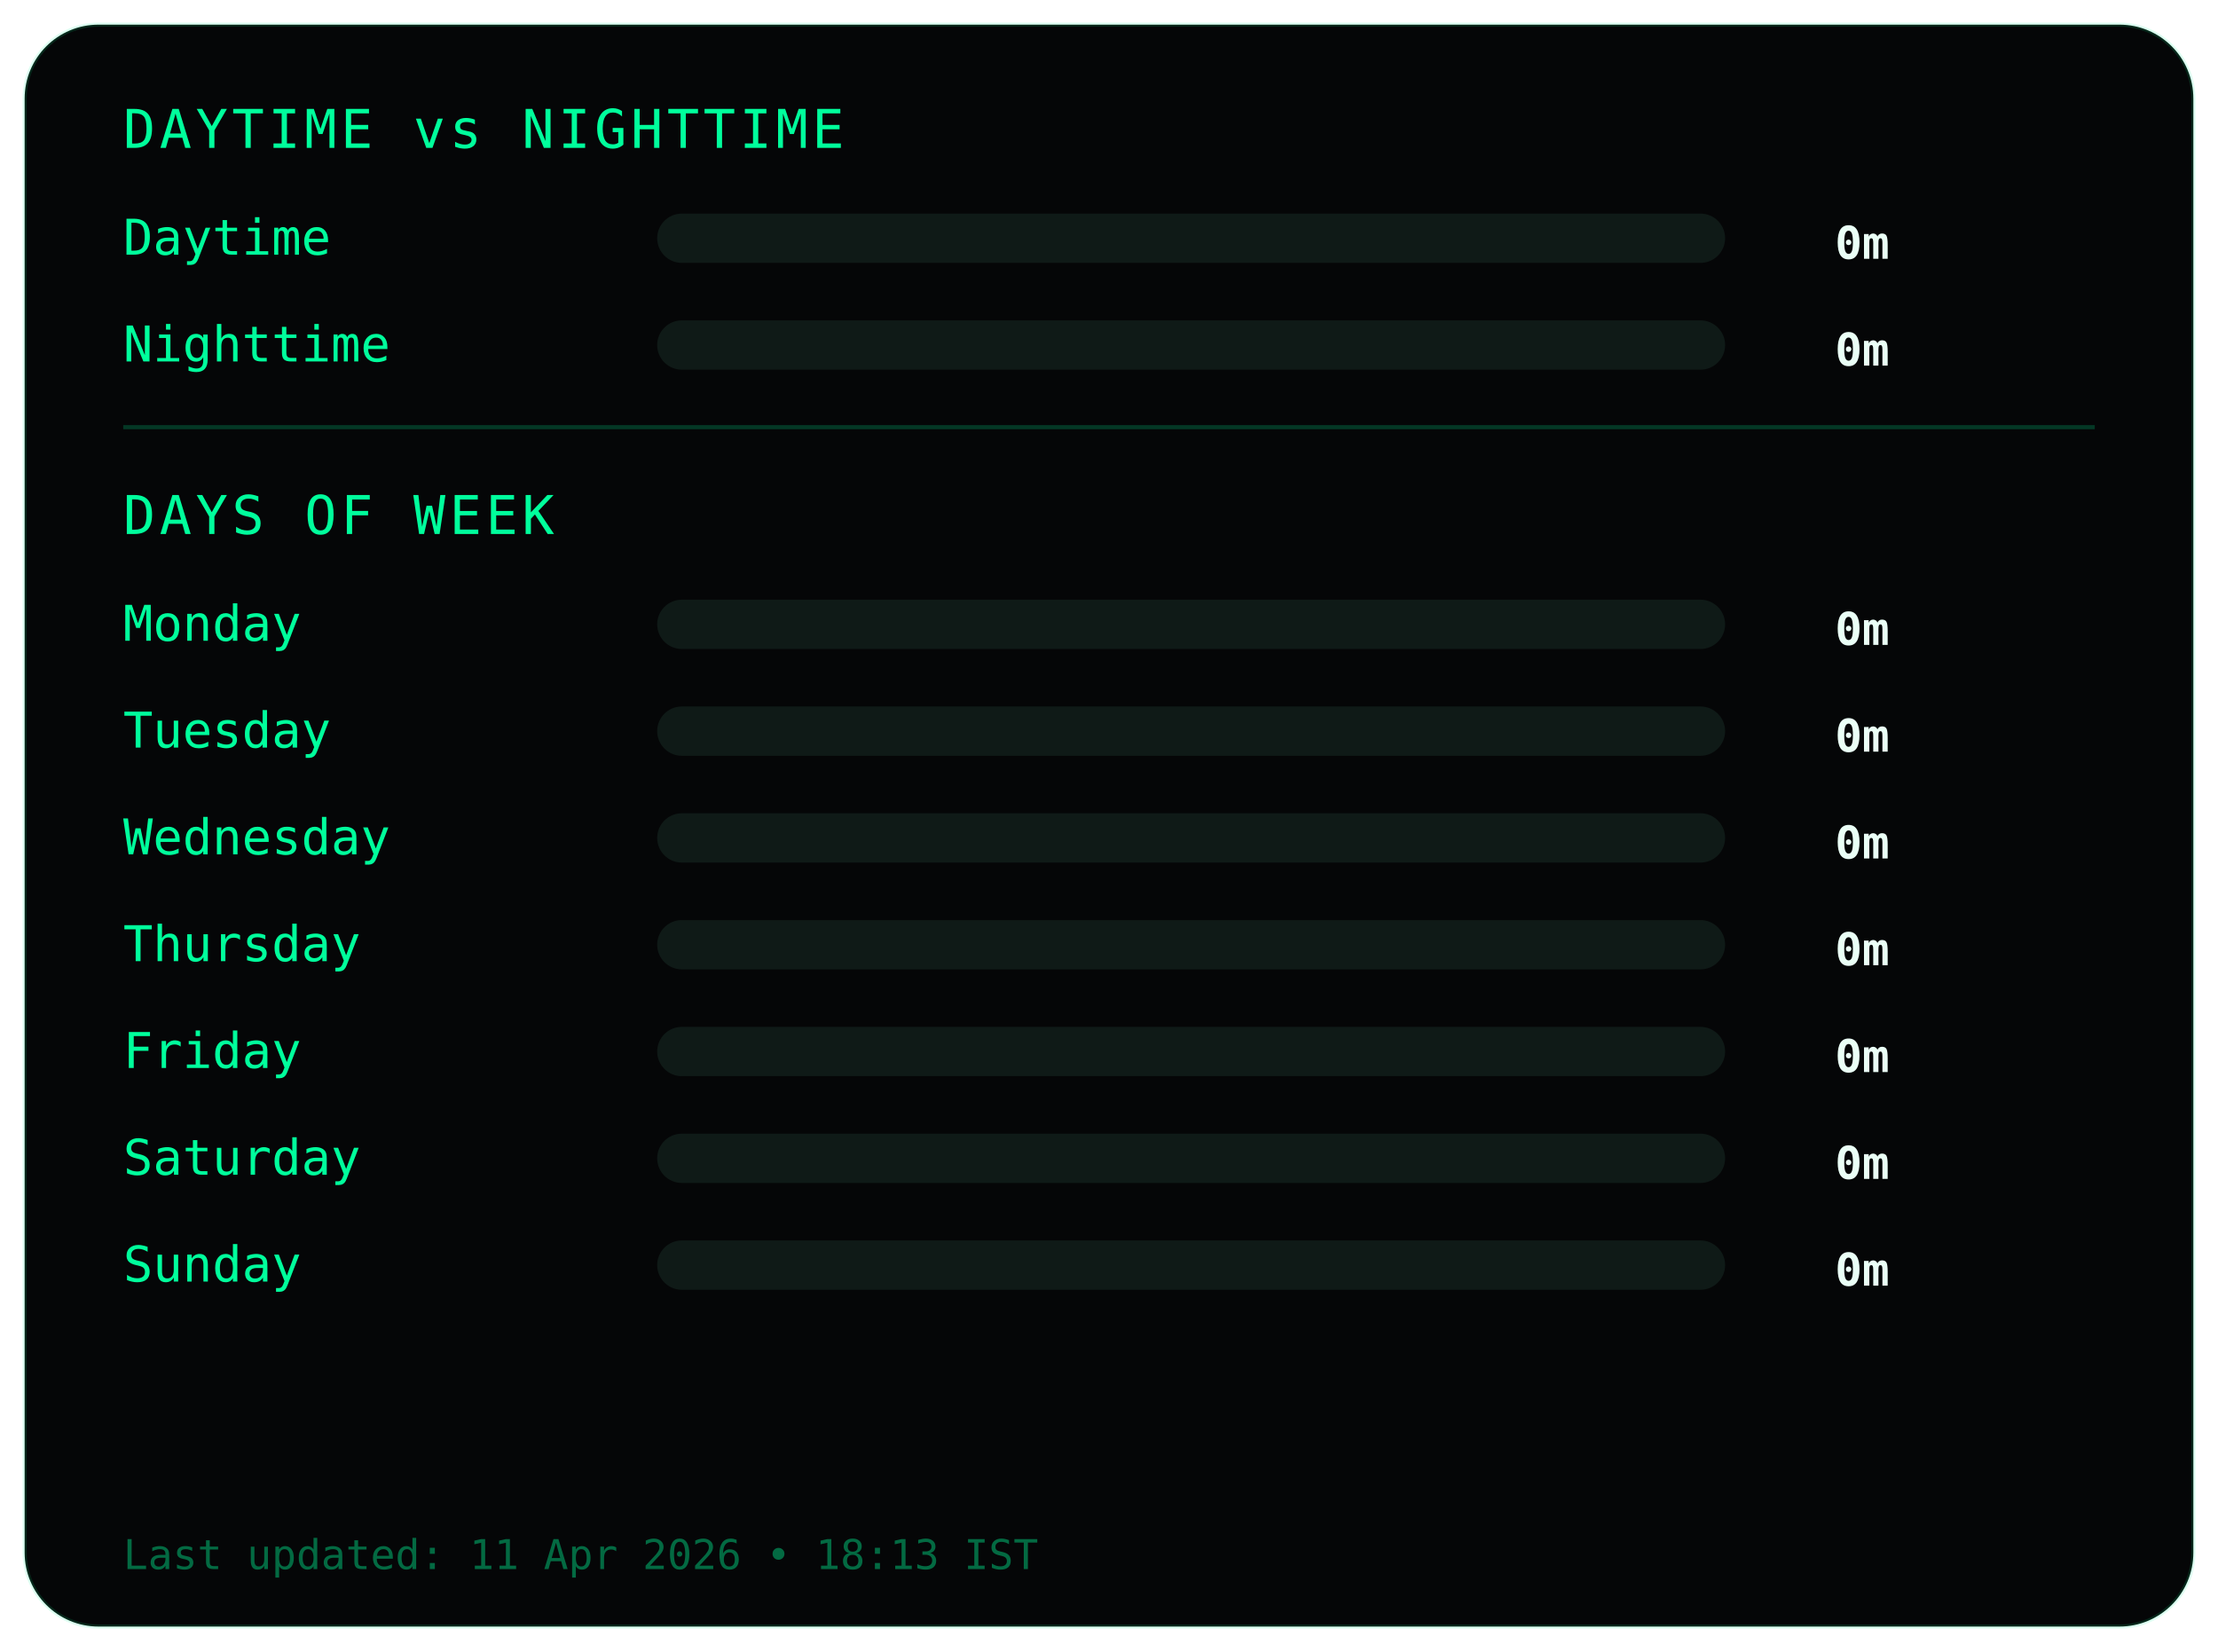
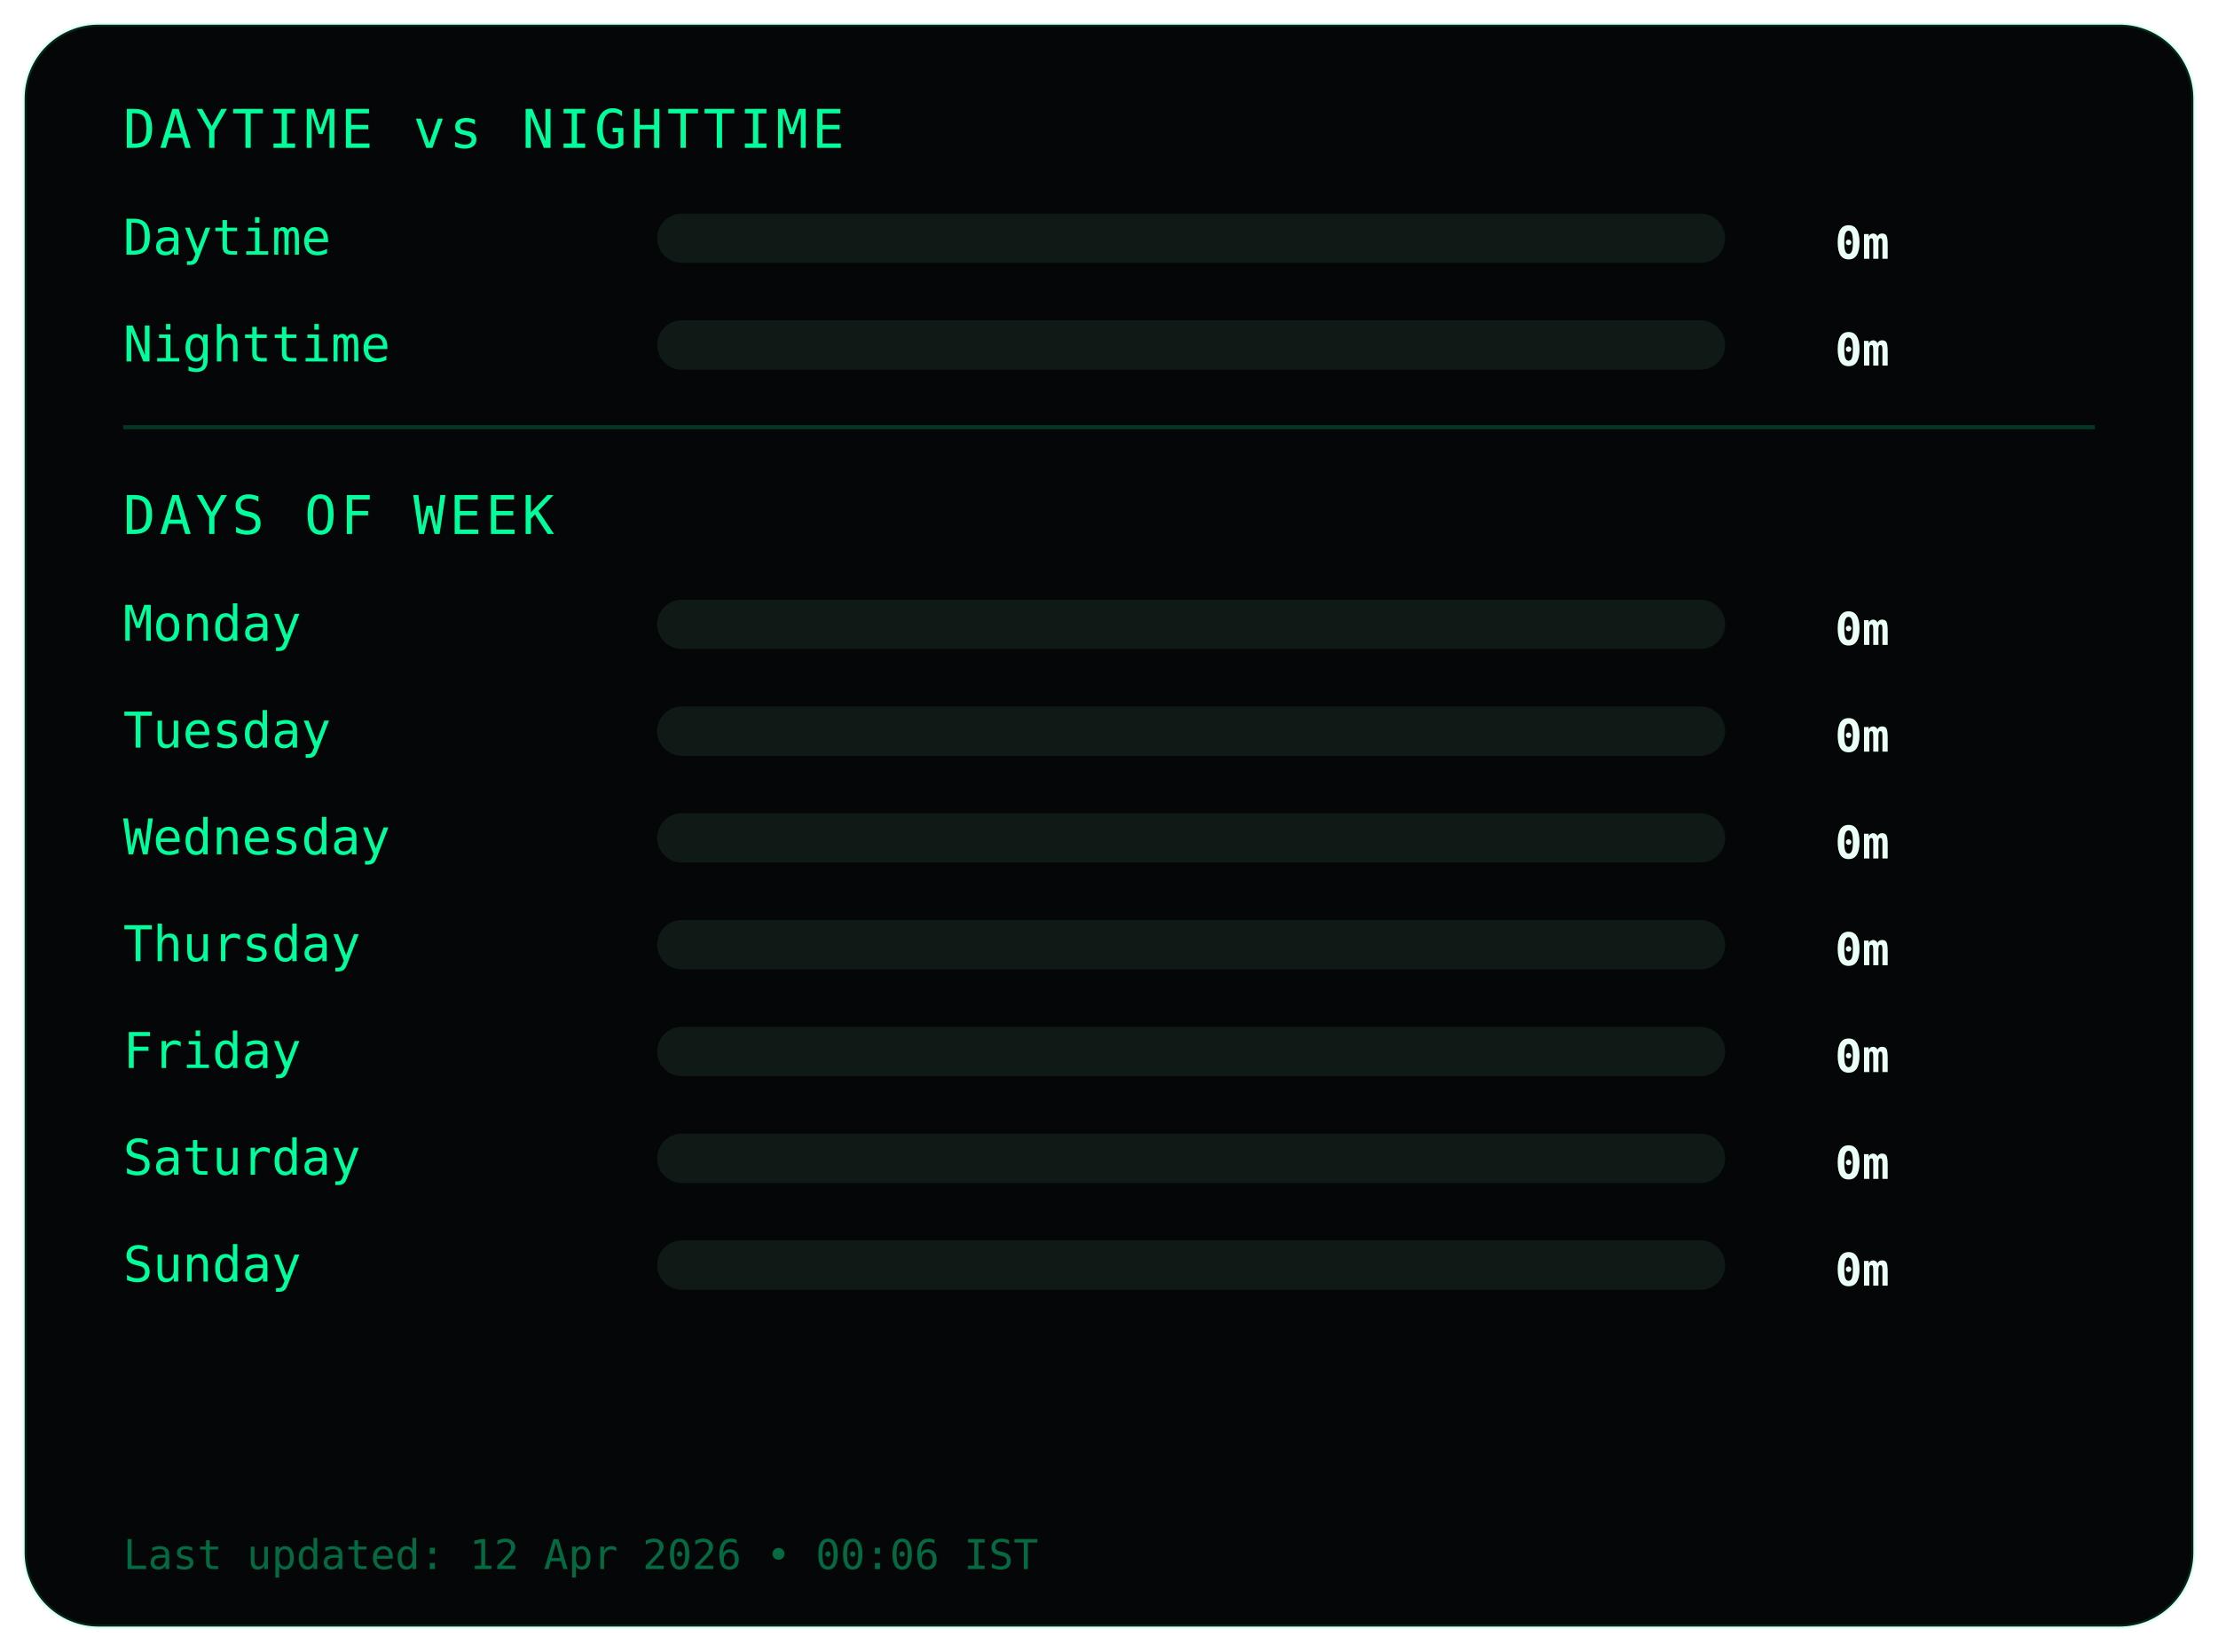
<svg xmlns="http://www.w3.org/2000/svg" width="540" height="402">
  <style>
.frame {
  fill:#050607;
  stroke:#00ff9c22;
  stroke-width:1;
}
.title {
  fill:#00ff9c;
  font-family:monospace;
  font-size:13px;
  letter-spacing:1px;
}
.label {
  fill:#00ff9c;
  font-family:monospace;
  font-size:12px;
}
.value {
  fill:#eafff6;
  font-family:monospace;
  font-size:11px;
  font-weight:bold;
  text-anchor:end;
}
.bar-bg { fill:#0f1a17; }
.bar { fill:#00ff9c; }
.divider { stroke:#00ff9c33; }
.footer {
  fill:#00ff9c66;
  font-family:monospace;
  font-size:10px;
}
</style>
  <rect class="frame" x="6" y="6" rx="18" width="528" height="390" />
  <text class="title" x="30" y="36">DAYTIME vs NIGHTTIME</text>
  <text class="label" x="30" y="62">Daytime</text>
  <rect class="bar-bg" x="160" y="52" width="260" height="12" rx="6" />
  <rect class="bar" x="160" y="52" width="0" height="12" rx="6" />
  <text class="value" x="460" y="63">0m</text>
  <text class="label" x="30" y="88">Nighttime</text>
  <rect class="bar-bg" x="160" y="78" width="260" height="12" rx="6" />
  <rect class="bar" x="160" y="78" width="0" height="12" rx="6" />
  <text class="value" x="460" y="89">0m</text>
  <line class="divider" x1="30" y1="104" x2="510" y2="104" />
  <text class="title" x="30" y="130">DAYS OF WEEK</text>
  <text class="label" x="30" y="156">Monday</text>
  <rect class="bar-bg" x="160" y="146" width="260" height="12" rx="6" />
  <rect class="bar" x="160" y="146" width="0" height="12" rx="6" />
  <text class="value" x="460" y="157">0m</text>
  <text class="label" x="30" y="182">Tuesday</text>
  <rect class="bar-bg" x="160" y="172" width="260" height="12" rx="6" />
  <rect class="bar" x="160" y="172" width="0" height="12" rx="6" />
  <text class="value" x="460" y="183">0m</text>
  <text class="label" x="30" y="208">Wednesday</text>
  <rect class="bar-bg" x="160" y="198" width="260" height="12" rx="6" />
  <rect class="bar" x="160" y="198" width="0" height="12" rx="6" />
  <text class="value" x="460" y="209">0m</text>
  <text class="label" x="30" y="234">Thursday</text>
  <rect class="bar-bg" x="160" y="224" width="260" height="12" rx="6" />
  <rect class="bar" x="160" y="224" width="0" height="12" rx="6" />
  <text class="value" x="460" y="235">0m</text>
  <text class="label" x="30" y="260">Friday</text>
  <rect class="bar-bg" x="160" y="250" width="260" height="12" rx="6" />
  <rect class="bar" x="160" y="250" width="0" height="12" rx="6" />
  <text class="value" x="460" y="261">0m</text>
  <text class="label" x="30" y="286">Saturday</text>
  <rect class="bar-bg" x="160" y="276" width="260" height="12" rx="6" />
  <rect class="bar" x="160" y="276" width="0" height="12" rx="6" />
  <text class="value" x="460" y="287">0m</text>
  <text class="label" x="30" y="312">Sunday</text>
  <rect class="bar-bg" x="160" y="302" width="260" height="12" rx="6" />
  <rect class="bar" x="160" y="302" width="0" height="12" rx="6" />
  <text class="value" x="460" y="313">0m</text>
  <text class="footer" x="30" y="382">
- Last updated: 11 Apr 2026 • 18:13 IST
+ Last updated: 12 Apr 2026 • 00:06 IST
</text>
</svg>
